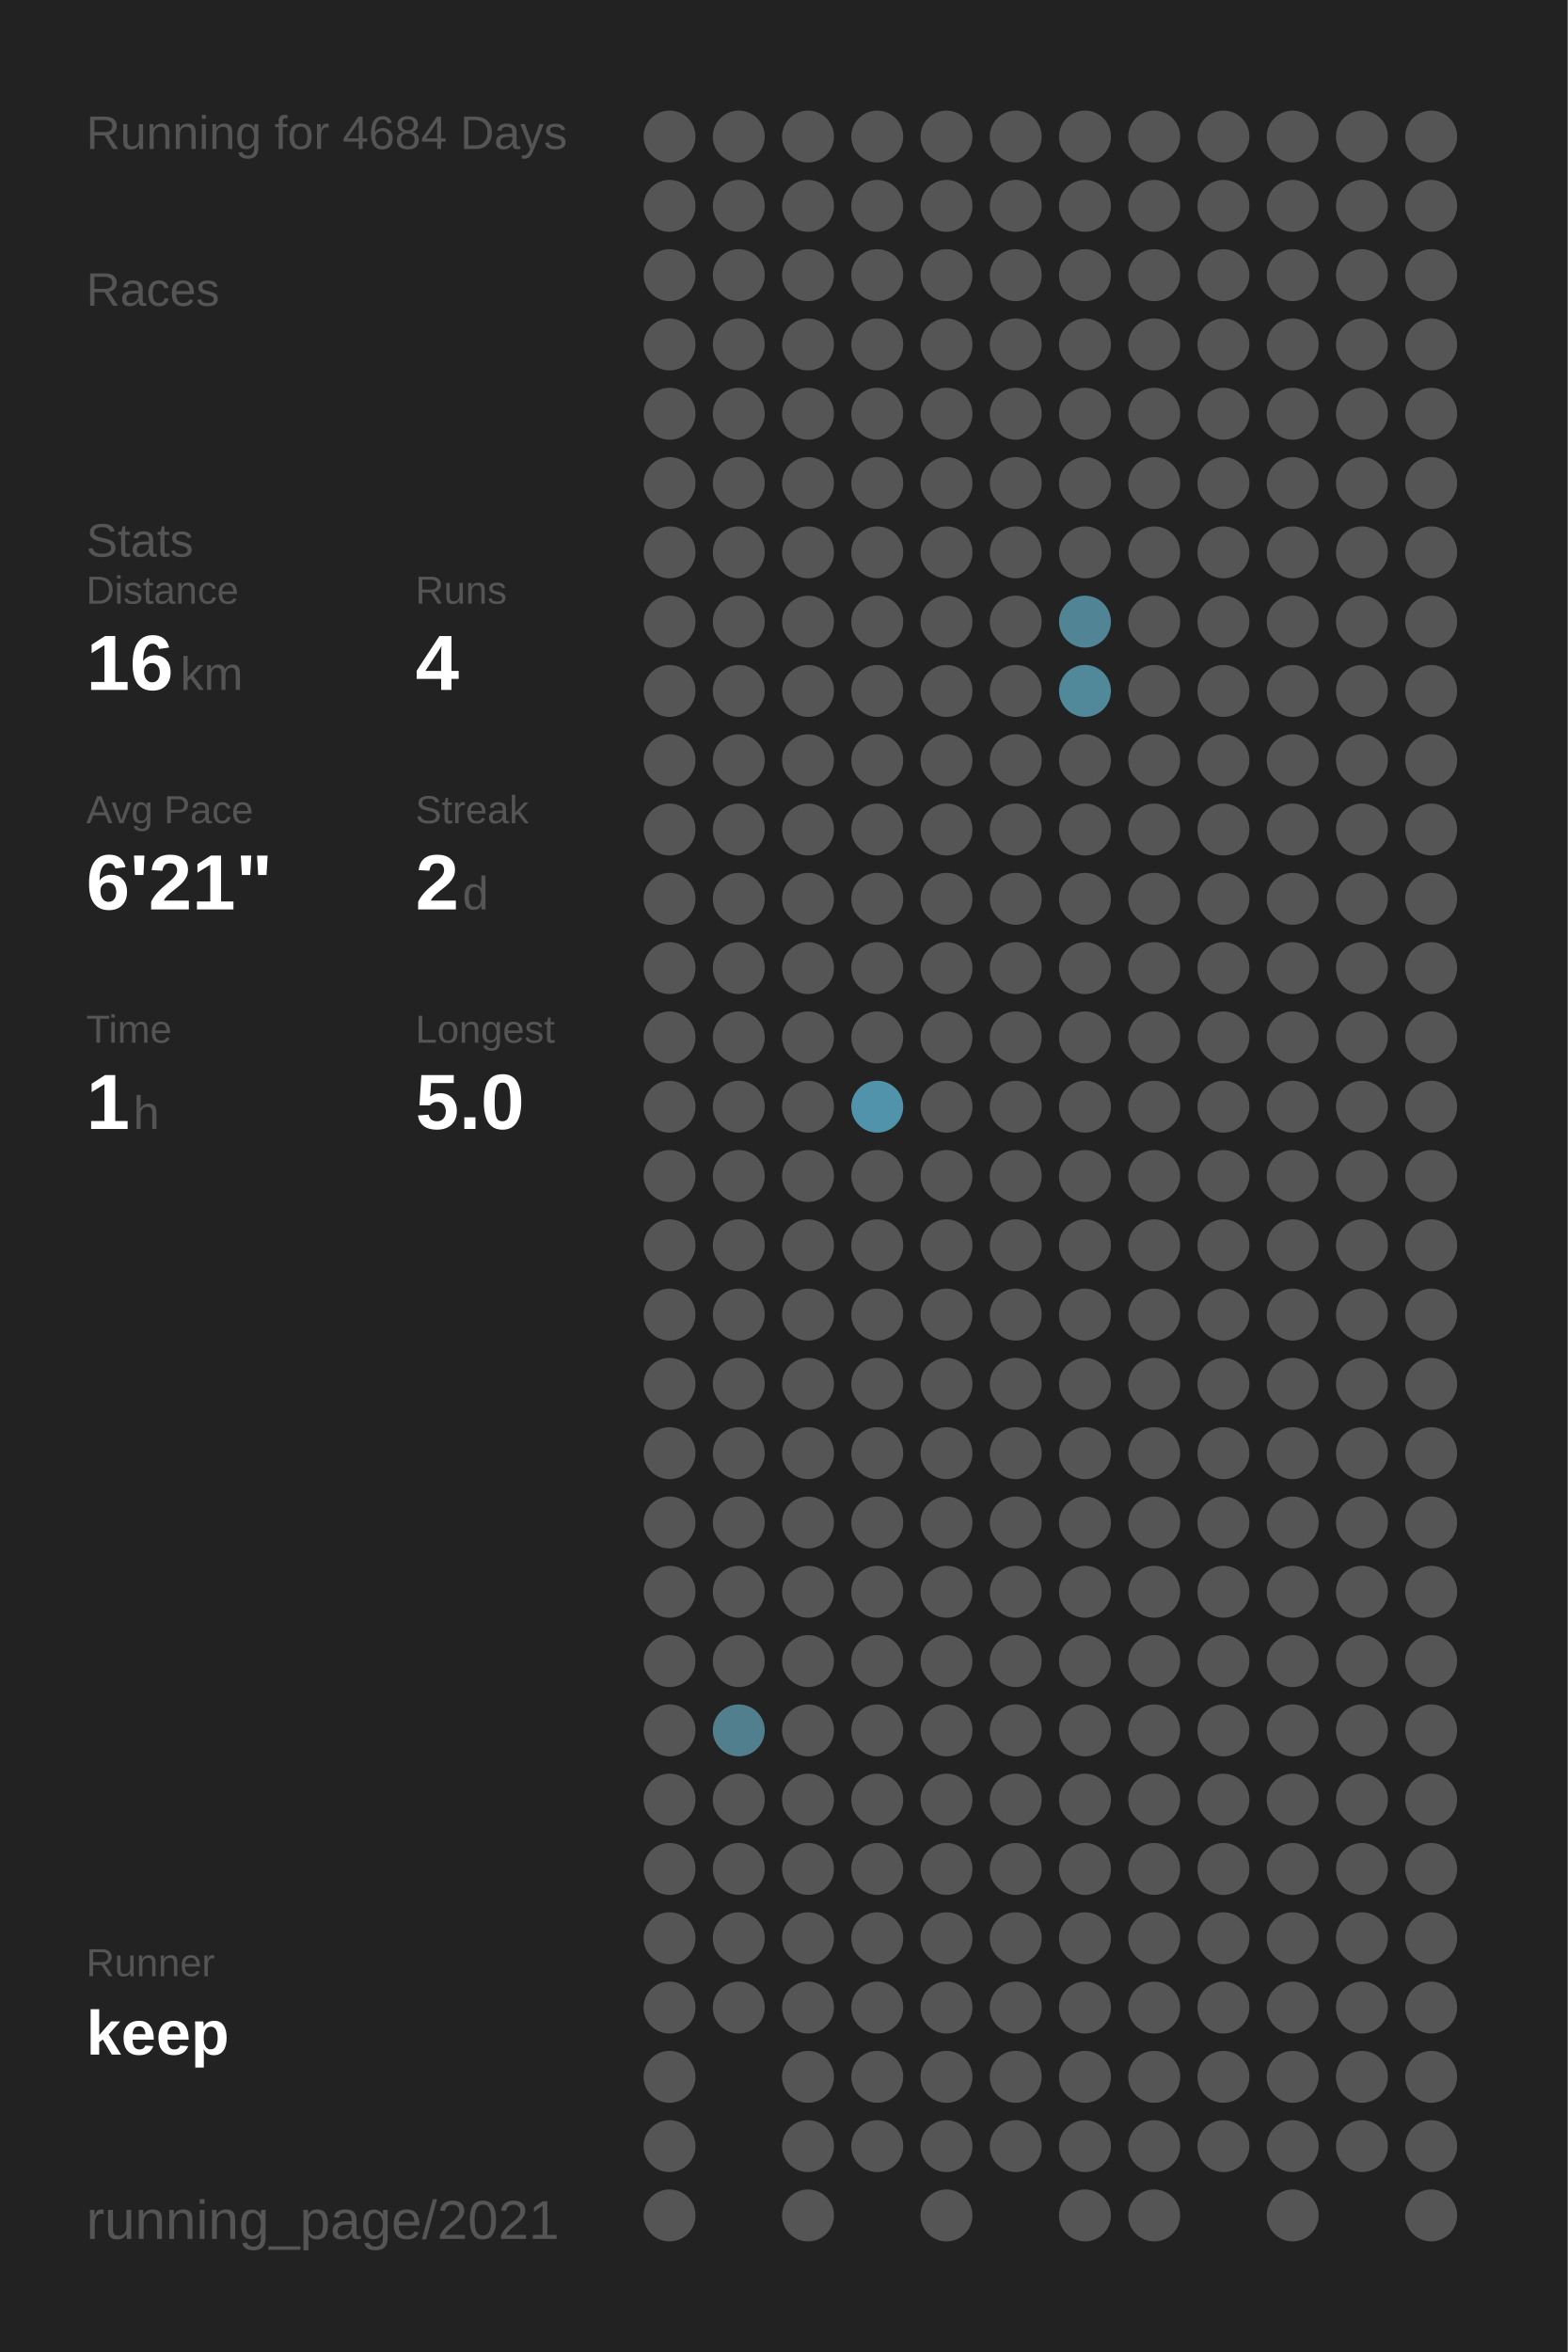
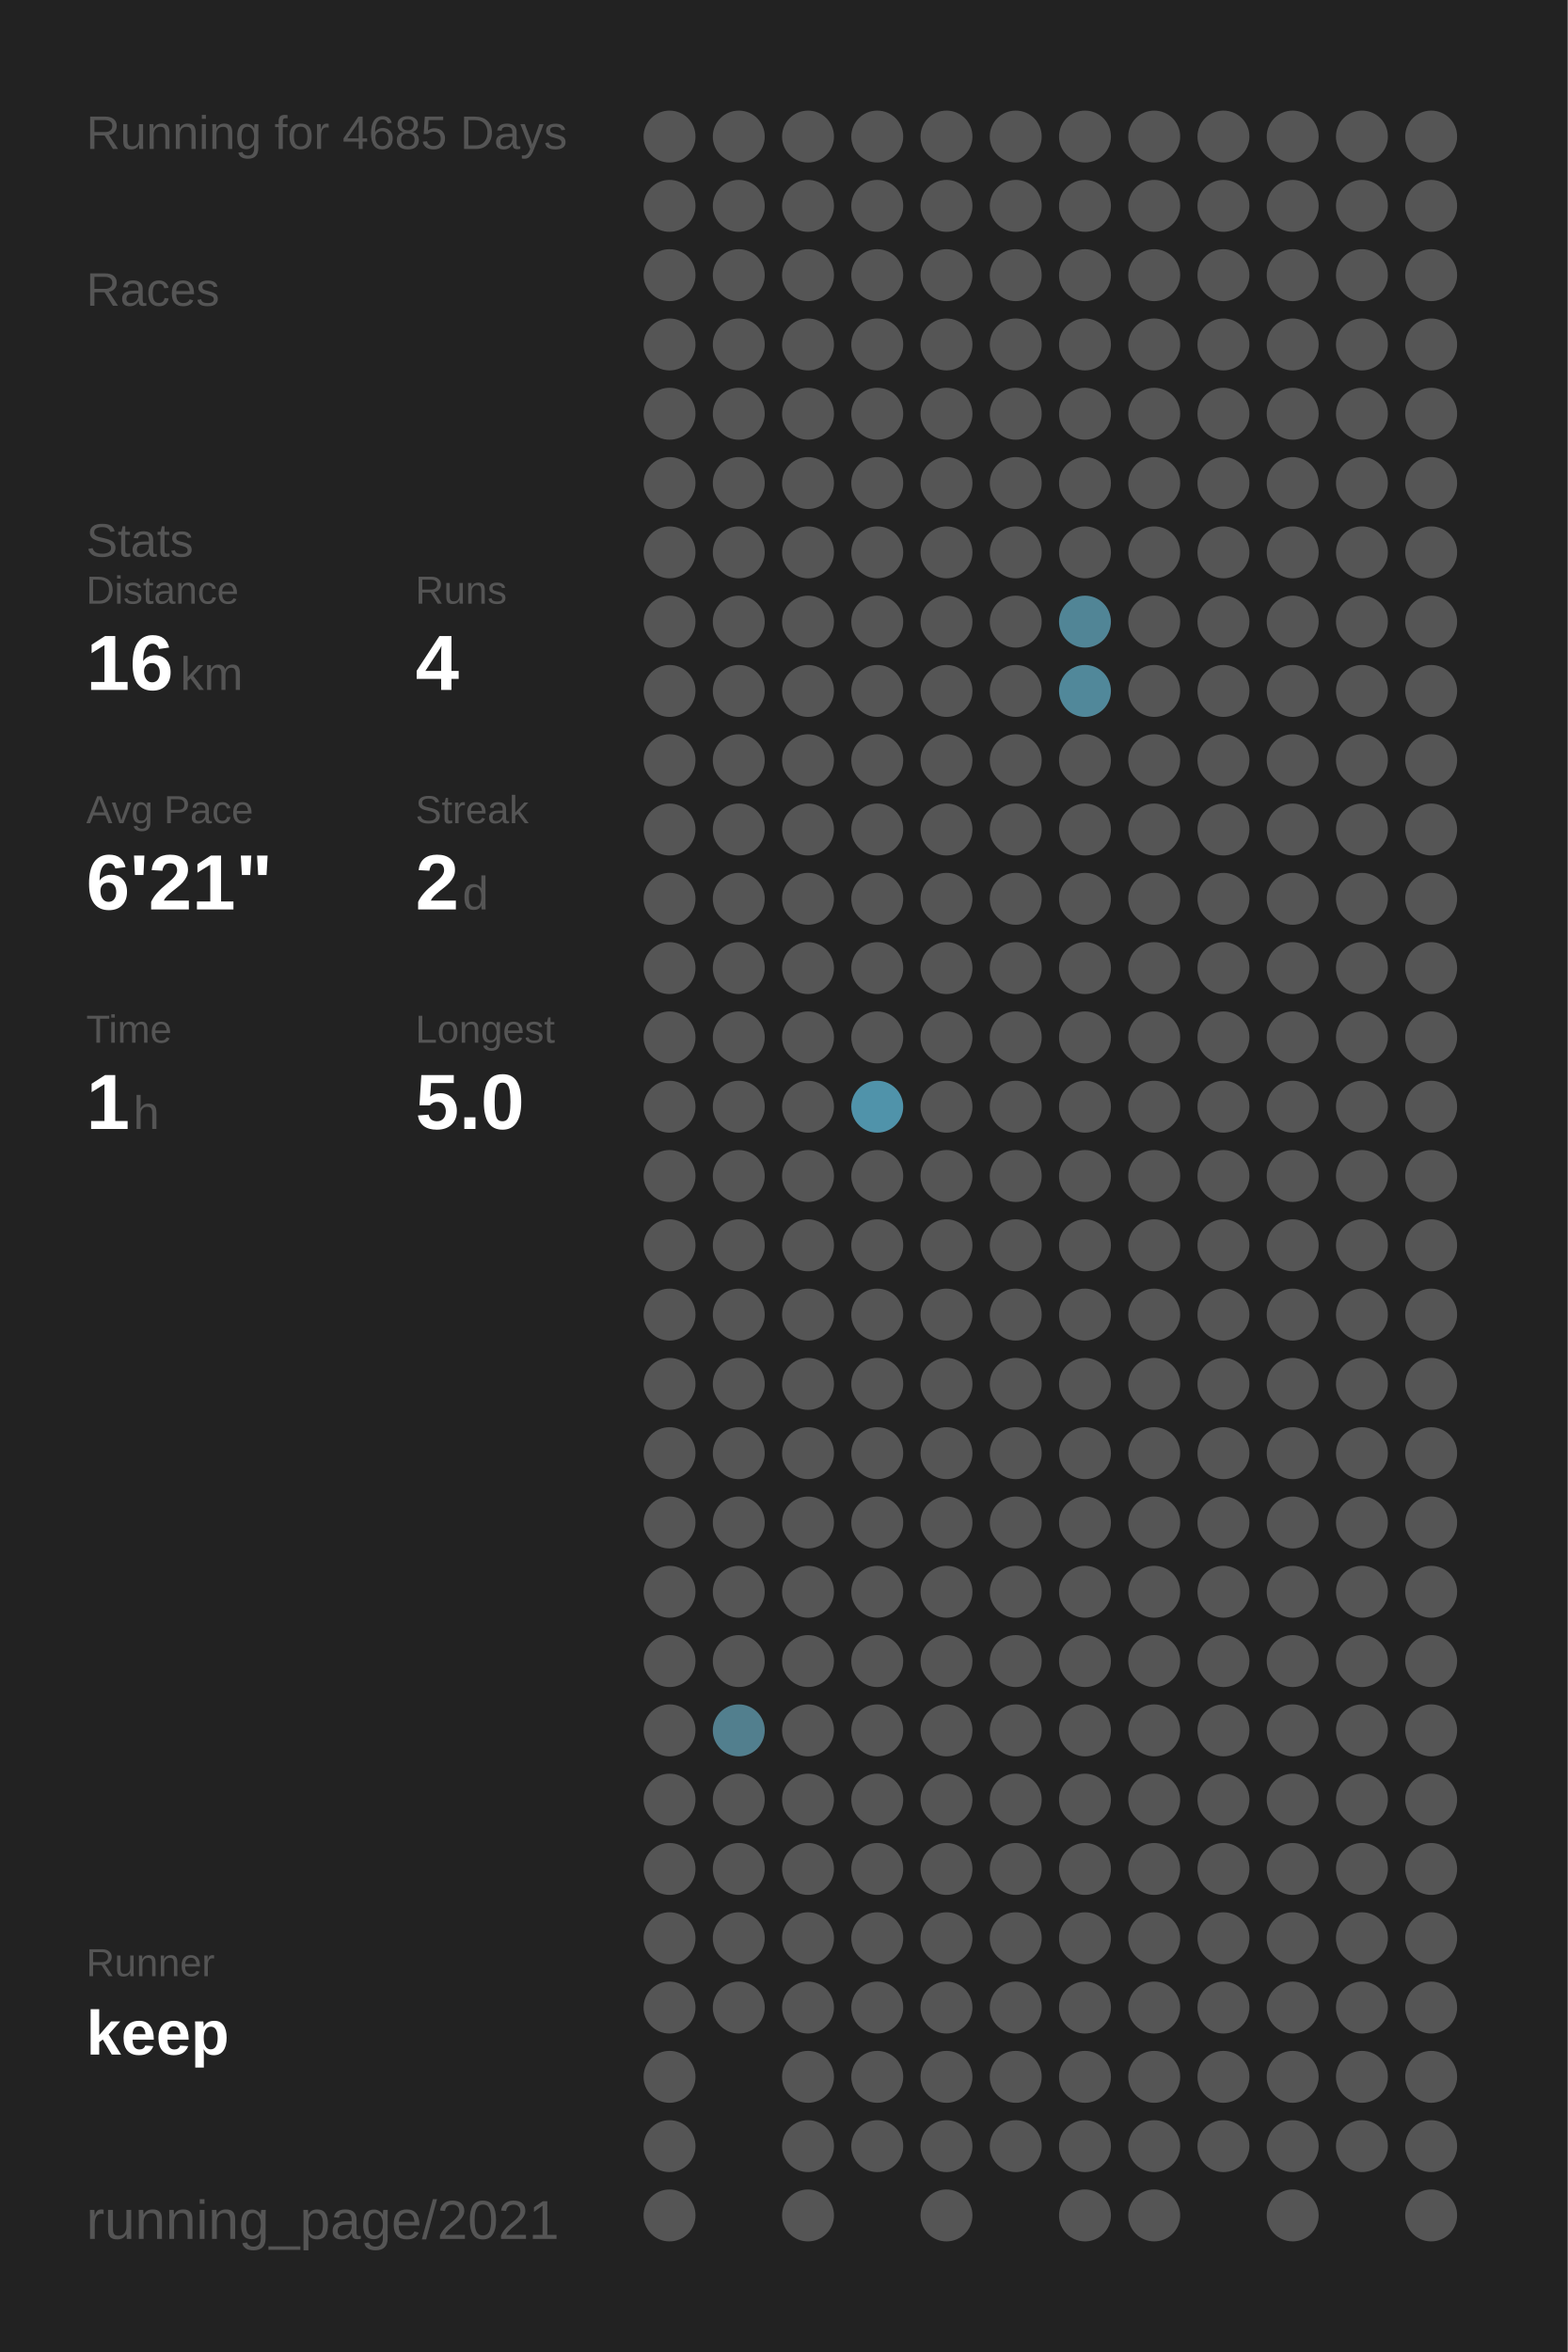
<svg xmlns="http://www.w3.org/2000/svg" baseProfile="full" height="300mm" version="1.1" viewBox="0,0,200,300" width="200mm">
  <defs />
  <rect fill="#222222" height="300" width="200" x="0" y="0" />
-   <text fill="#555555" style="font-size:6px; font-family:Arial;" x="11" y="19">Running for 4684 Days</text>
+   <text fill="#555555" style="font-size:6px; font-family:Arial;" x="11" y="19">Running for 4685 Days</text>
  <text fill="#555555" style="font-size:6px; font-family:Arial;" x="11" y="39">Races</text>
  <text fill="#555555" style="font-size:6px; font-family:Arial;" x="11" y="71">Stats</text>
  <text fill="#555555" style="font-size:5px; font-family:Arial;" x="11" y="77">Distance</text>
  <text fill="#FFFFFF" style="font-size:10px; font-family:Arial; font-weight:bold;" x="11" y="88">16</text>
  <text fill="#555555" style="font-size:6px; font-family:Arial;" x="23" y="88">km</text>
  <text fill="#555555" style="font-size:5px; font-family:Arial;" x="53" y="77">Runs</text>
  <text fill="#FFFFFF" style="font-size:10px; font-family:Arial; font-weight:bold;" x="53" y="88">4</text>
  <text fill="#555555" style="font-size:5px; font-family:Arial;" x="11" y="105">Avg Pace</text>
  <text fill="#FFFFFF" style="font-size:10px; font-family:Arial; font-weight:bold;" x="11" y="116">6'21"</text>
  <text fill="#555555" style="font-size:5px; font-family:Arial;" x="53" y="105">Streak</text>
  <text fill="#FFFFFF" style="font-size:10px; font-family:Arial; font-weight:bold;" x="53" y="116">2</text>
  <text fill="#555555" style="font-size:6px; font-family:Arial;" x="59" y="116">d</text>
  <text fill="#555555" style="font-size:5px; font-family:Arial;" x="11" y="133">Time</text>
  <text fill="#FFFFFF" style="font-size:10px; font-family:Arial; font-weight:bold;" x="11" y="144">1</text>
  <text fill="#555555" style="font-size:6px; font-family:Arial;" x="17" y="144">h</text>
  <text fill="#555555" style="font-size:5px; font-family:Arial;" x="53" y="133">Longest</text>
  <text fill="#FFFFFF" style="font-size:10px; font-family:Arial; font-weight:bold;" x="53" y="144">5.0</text>
  <text fill="#555555" style="font-size:5px; font-family:Arial;" x="11" y="252.065">Runner</text>
  <text fill="#FFFFFF" style="font-size:8px; font-family:Arial; font-weight:bold;" x="11" y="262.065">keep</text>
  <text fill="#555555" style="font-size:7px; font-family:Arial;" x="11" y="285.581">running_page/2021</text>
  <circle cx="85.417" cy="17.419" fill="#555555" r="3.312" />
  <circle cx="85.417" cy="26.258" fill="#555555" r="3.312" />
  <circle cx="85.417" cy="35.097" fill="#555555" r="3.312" />
  <circle cx="85.417" cy="43.935" fill="#555555" r="3.312" />
  <circle cx="85.417" cy="52.774" fill="#555555" r="3.312" />
  <circle cx="85.417" cy="61.613" fill="#555555" r="3.312" />
  <circle cx="85.417" cy="70.452" fill="#555555" r="3.312" />
  <circle cx="85.417" cy="79.29" fill="#555555" r="3.312" />
  <circle cx="85.417" cy="88.129" fill="#555555" r="3.312" />
  <circle cx="85.417" cy="96.968" fill="#555555" r="3.312" />
  <circle cx="85.417" cy="105.806" fill="#555555" r="3.312" />
  <circle cx="85.417" cy="114.645" fill="#555555" r="3.312" />
  <circle cx="85.417" cy="123.484" fill="#555555" r="3.312" />
  <circle cx="85.417" cy="132.323" fill="#555555" r="3.312" />
  <circle cx="85.417" cy="141.161" fill="#555555" r="3.312" />
  <circle cx="85.417" cy="150" fill="#555555" r="3.312" />
  <circle cx="85.417" cy="158.839" fill="#555555" r="3.312" />
  <circle cx="85.417" cy="167.677" fill="#555555" r="3.312" />
  <circle cx="85.417" cy="176.516" fill="#555555" r="3.312" />
  <circle cx="85.417" cy="185.355" fill="#555555" r="3.312" />
  <circle cx="85.417" cy="194.194" fill="#555555" r="3.312" />
  <circle cx="85.417" cy="203.032" fill="#555555" r="3.312" />
  <circle cx="85.417" cy="211.871" fill="#555555" r="3.312" />
  <circle cx="85.417" cy="220.71" fill="#555555" r="3.312" />
  <circle cx="85.417" cy="229.548" fill="#555555" r="3.312" />
  <circle cx="85.417" cy="238.387" fill="#555555" r="3.312" />
  <circle cx="85.417" cy="247.226" fill="#555555" r="3.312" />
  <circle cx="85.417" cy="256.065" fill="#555555" r="3.312" />
  <circle cx="85.417" cy="264.903" fill="#555555" r="3.312" />
  <circle cx="85.417" cy="273.742" fill="#555555" r="3.312" />
  <circle cx="85.417" cy="282.581" fill="#555555" r="3.312" />
  <circle cx="94.25" cy="17.419" fill="#555555" r="3.312" />
  <circle cx="94.25" cy="26.258" fill="#555555" r="3.312" />
  <circle cx="94.25" cy="35.097" fill="#555555" r="3.312" />
  <circle cx="94.25" cy="43.935" fill="#555555" r="3.312" />
  <circle cx="94.25" cy="52.774" fill="#555555" r="3.312" />
  <circle cx="94.25" cy="61.613" fill="#555555" r="3.312" />
  <circle cx="94.25" cy="70.452" fill="#555555" r="3.312" />
  <circle cx="94.25" cy="79.29" fill="#555555" r="3.312" />
  <circle cx="94.25" cy="88.129" fill="#555555" r="3.312" />
  <circle cx="94.25" cy="96.968" fill="#555555" r="3.312" />
  <circle cx="94.25" cy="105.806" fill="#555555" r="3.312" />
  <circle cx="94.25" cy="114.645" fill="#555555" r="3.312" />
  <circle cx="94.25" cy="123.484" fill="#555555" r="3.312" />
  <circle cx="94.25" cy="132.323" fill="#555555" r="3.312" />
  <circle cx="94.25" cy="141.161" fill="#555555" r="3.312" />
  <circle cx="94.25" cy="150" fill="#555555" r="3.312" />
  <circle cx="94.25" cy="158.839" fill="#555555" r="3.312" />
  <circle cx="94.25" cy="167.677" fill="#555555" r="3.312" />
  <circle cx="94.25" cy="176.516" fill="#555555" r="3.312" />
  <circle cx="94.25" cy="185.355" fill="#555555" r="3.312" />
  <circle cx="94.25" cy="194.194" fill="#555555" r="3.312" />
  <circle cx="94.25" cy="203.032" fill="#555555" r="3.312" />
  <circle cx="94.25" cy="211.871" fill="#555555" r="3.312" />
  <circle cx="94.25" cy="220.71" fill="#527f8e" r="3.312" />
  <circle cx="94.25" cy="229.548" fill="#555555" r="3.312" />
  <circle cx="94.25" cy="238.387" fill="#555555" r="3.312" />
  <circle cx="94.25" cy="247.226" fill="#555555" r="3.312" />
  <circle cx="94.25" cy="256.065" fill="#555555" r="3.312" />
  <circle cx="103.083" cy="17.419" fill="#555555" r="3.312" />
  <circle cx="103.083" cy="26.258" fill="#555555" r="3.312" />
  <circle cx="103.083" cy="35.097" fill="#555555" r="3.312" />
  <circle cx="103.083" cy="43.935" fill="#555555" r="3.312" />
  <circle cx="103.083" cy="52.774" fill="#555555" r="3.312" />
  <circle cx="103.083" cy="61.613" fill="#555555" r="3.312" />
  <circle cx="103.083" cy="70.452" fill="#555555" r="3.312" />
  <circle cx="103.083" cy="79.29" fill="#555555" r="3.312" />
  <circle cx="103.083" cy="88.129" fill="#555555" r="3.312" />
  <circle cx="103.083" cy="96.968" fill="#555555" r="3.312" />
  <circle cx="103.083" cy="105.806" fill="#555555" r="3.312" />
  <circle cx="103.083" cy="114.645" fill="#555555" r="3.312" />
  <circle cx="103.083" cy="123.484" fill="#555555" r="3.312" />
  <circle cx="103.083" cy="132.323" fill="#555555" r="3.312" />
  <circle cx="103.083" cy="141.161" fill="#555555" r="3.312" />
  <circle cx="103.083" cy="150" fill="#555555" r="3.312" />
  <circle cx="103.083" cy="158.839" fill="#555555" r="3.312" />
  <circle cx="103.083" cy="167.677" fill="#555555" r="3.312" />
  <circle cx="103.083" cy="176.516" fill="#555555" r="3.312" />
  <circle cx="103.083" cy="185.355" fill="#555555" r="3.312" />
  <circle cx="103.083" cy="194.194" fill="#555555" r="3.312" />
  <circle cx="103.083" cy="203.032" fill="#555555" r="3.312" />
  <circle cx="103.083" cy="211.871" fill="#555555" r="3.312" />
  <circle cx="103.083" cy="220.71" fill="#555555" r="3.312" />
  <circle cx="103.083" cy="229.548" fill="#555555" r="3.312" />
  <circle cx="103.083" cy="238.387" fill="#555555" r="3.312" />
  <circle cx="103.083" cy="247.226" fill="#555555" r="3.312" />
  <circle cx="103.083" cy="256.065" fill="#555555" r="3.312" />
  <circle cx="103.083" cy="264.903" fill="#555555" r="3.312" />
  <circle cx="103.083" cy="273.742" fill="#555555" r="3.312" />
  <circle cx="103.083" cy="282.581" fill="#555555" r="3.312" />
  <circle cx="111.917" cy="17.419" fill="#555555" r="3.312" />
  <circle cx="111.917" cy="26.258" fill="#555555" r="3.312" />
  <circle cx="111.917" cy="35.097" fill="#555555" r="3.312" />
  <circle cx="111.917" cy="43.935" fill="#555555" r="3.312" />
  <circle cx="111.917" cy="52.774" fill="#555555" r="3.312" />
  <circle cx="111.917" cy="61.613" fill="#555555" r="3.312" />
  <circle cx="111.917" cy="70.452" fill="#555555" r="3.312" />
  <circle cx="111.917" cy="79.29" fill="#555555" r="3.312" />
  <circle cx="111.917" cy="88.129" fill="#555555" r="3.312" />
  <circle cx="111.917" cy="96.968" fill="#555555" r="3.312" />
  <circle cx="111.917" cy="105.806" fill="#555555" r="3.312" />
  <circle cx="111.917" cy="114.645" fill="#555555" r="3.312" />
  <circle cx="111.917" cy="123.484" fill="#555555" r="3.312" />
  <circle cx="111.917" cy="132.323" fill="#555555" r="3.312" />
  <circle cx="111.917" cy="141.161" fill="#5093aa" r="3.312" />
  <circle cx="111.917" cy="150" fill="#555555" r="3.312" />
  <circle cx="111.917" cy="158.839" fill="#555555" r="3.312" />
  <circle cx="111.917" cy="167.677" fill="#555555" r="3.312" />
  <circle cx="111.917" cy="176.516" fill="#555555" r="3.312" />
  <circle cx="111.917" cy="185.355" fill="#555555" r="3.312" />
  <circle cx="111.917" cy="194.194" fill="#555555" r="3.312" />
  <circle cx="111.917" cy="203.032" fill="#555555" r="3.312" />
  <circle cx="111.917" cy="211.871" fill="#555555" r="3.312" />
  <circle cx="111.917" cy="220.71" fill="#555555" r="3.312" />
  <circle cx="111.917" cy="229.548" fill="#555555" r="3.312" />
  <circle cx="111.917" cy="238.387" fill="#555555" r="3.312" />
  <circle cx="111.917" cy="247.226" fill="#555555" r="3.312" />
  <circle cx="111.917" cy="256.065" fill="#555555" r="3.312" />
  <circle cx="111.917" cy="264.903" fill="#555555" r="3.312" />
  <circle cx="111.917" cy="273.742" fill="#555555" r="3.312" />
  <circle cx="120.75" cy="17.419" fill="#555555" r="3.312" />
  <circle cx="120.75" cy="26.258" fill="#555555" r="3.312" />
  <circle cx="120.75" cy="35.097" fill="#555555" r="3.312" />
  <circle cx="120.75" cy="43.935" fill="#555555" r="3.312" />
  <circle cx="120.75" cy="52.774" fill="#555555" r="3.312" />
  <circle cx="120.75" cy="61.613" fill="#555555" r="3.312" />
  <circle cx="120.75" cy="70.452" fill="#555555" r="3.312" />
  <circle cx="120.75" cy="79.29" fill="#555555" r="3.312" />
  <circle cx="120.75" cy="88.129" fill="#555555" r="3.312" />
  <circle cx="120.75" cy="96.968" fill="#555555" r="3.312" />
  <circle cx="120.75" cy="105.806" fill="#555555" r="3.312" />
  <circle cx="120.75" cy="114.645" fill="#555555" r="3.312" />
  <circle cx="120.75" cy="123.484" fill="#555555" r="3.312" />
  <circle cx="120.75" cy="132.323" fill="#555555" r="3.312" />
  <circle cx="120.75" cy="141.161" fill="#555555" r="3.312" />
  <circle cx="120.75" cy="150" fill="#555555" r="3.312" />
  <circle cx="120.75" cy="158.839" fill="#555555" r="3.312" />
  <circle cx="120.75" cy="167.677" fill="#555555" r="3.312" />
  <circle cx="120.75" cy="176.516" fill="#555555" r="3.312" />
  <circle cx="120.75" cy="185.355" fill="#555555" r="3.312" />
  <circle cx="120.75" cy="194.194" fill="#555555" r="3.312" />
  <circle cx="120.75" cy="203.032" fill="#555555" r="3.312" />
  <circle cx="120.75" cy="211.871" fill="#555555" r="3.312" />
  <circle cx="120.75" cy="220.71" fill="#555555" r="3.312" />
  <circle cx="120.75" cy="229.548" fill="#555555" r="3.312" />
  <circle cx="120.75" cy="238.387" fill="#555555" r="3.312" />
  <circle cx="120.75" cy="247.226" fill="#555555" r="3.312" />
  <circle cx="120.75" cy="256.065" fill="#555555" r="3.312" />
  <circle cx="120.75" cy="264.903" fill="#555555" r="3.312" />
  <circle cx="120.75" cy="273.742" fill="#555555" r="3.312" />
  <circle cx="120.75" cy="282.581" fill="#555555" r="3.312" />
  <circle cx="129.583" cy="17.419" fill="#555555" r="3.312" />
  <circle cx="129.583" cy="26.258" fill="#555555" r="3.312" />
  <circle cx="129.583" cy="35.097" fill="#555555" r="3.312" />
  <circle cx="129.583" cy="43.935" fill="#555555" r="3.312" />
  <circle cx="129.583" cy="52.774" fill="#555555" r="3.312" />
  <circle cx="129.583" cy="61.613" fill="#555555" r="3.312" />
  <circle cx="129.583" cy="70.452" fill="#555555" r="3.312" />
  <circle cx="129.583" cy="79.29" fill="#555555" r="3.312" />
  <circle cx="129.583" cy="88.129" fill="#555555" r="3.312" />
  <circle cx="129.583" cy="96.968" fill="#555555" r="3.312" />
  <circle cx="129.583" cy="105.806" fill="#555555" r="3.312" />
  <circle cx="129.583" cy="114.645" fill="#555555" r="3.312" />
  <circle cx="129.583" cy="123.484" fill="#555555" r="3.312" />
  <circle cx="129.583" cy="132.323" fill="#555555" r="3.312" />
  <circle cx="129.583" cy="141.161" fill="#555555" r="3.312" />
  <circle cx="129.583" cy="150" fill="#555555" r="3.312" />
  <circle cx="129.583" cy="158.839" fill="#555555" r="3.312" />
  <circle cx="129.583" cy="167.677" fill="#555555" r="3.312" />
  <circle cx="129.583" cy="176.516" fill="#555555" r="3.312" />
  <circle cx="129.583" cy="185.355" fill="#555555" r="3.312" />
  <circle cx="129.583" cy="194.194" fill="#555555" r="3.312" />
  <circle cx="129.583" cy="203.032" fill="#555555" r="3.312" />
  <circle cx="129.583" cy="211.871" fill="#555555" r="3.312" />
  <circle cx="129.583" cy="220.71" fill="#555555" r="3.312" />
  <circle cx="129.583" cy="229.548" fill="#555555" r="3.312" />
  <circle cx="129.583" cy="238.387" fill="#555555" r="3.312" />
  <circle cx="129.583" cy="247.226" fill="#555555" r="3.312" />
  <circle cx="129.583" cy="256.065" fill="#555555" r="3.312" />
  <circle cx="129.583" cy="264.903" fill="#555555" r="3.312" />
  <circle cx="129.583" cy="273.742" fill="#555555" r="3.312" />
  <circle cx="138.417" cy="17.419" fill="#555555" r="3.312" />
  <circle cx="138.417" cy="26.258" fill="#555555" r="3.312" />
  <circle cx="138.417" cy="35.097" fill="#555555" r="3.312" />
  <circle cx="138.417" cy="43.935" fill="#555555" r="3.312" />
  <circle cx="138.417" cy="52.774" fill="#555555" r="3.312" />
  <circle cx="138.417" cy="61.613" fill="#555555" r="3.312" />
  <circle cx="138.417" cy="70.452" fill="#555555" r="3.312" />
  <circle cx="138.417" cy="79.29" fill="#518596" r="3.312" />
  <circle cx="138.417" cy="88.129" fill="#51889a" r="3.312" />
  <circle cx="138.417" cy="96.968" fill="#555555" r="3.312" />
  <circle cx="138.417" cy="105.806" fill="#555555" r="3.312" />
  <circle cx="138.417" cy="114.645" fill="#555555" r="3.312" />
  <circle cx="138.417" cy="123.484" fill="#555555" r="3.312" />
  <circle cx="138.417" cy="132.323" fill="#555555" r="3.312" />
  <circle cx="138.417" cy="141.161" fill="#555555" r="3.312" />
  <circle cx="138.417" cy="150" fill="#555555" r="3.312" />
  <circle cx="138.417" cy="158.839" fill="#555555" r="3.312" />
  <circle cx="138.417" cy="167.677" fill="#555555" r="3.312" />
  <circle cx="138.417" cy="176.516" fill="#555555" r="3.312" />
  <circle cx="138.417" cy="185.355" fill="#555555" r="3.312" />
  <circle cx="138.417" cy="194.194" fill="#555555" r="3.312" />
  <circle cx="138.417" cy="203.032" fill="#555555" r="3.312" />
  <circle cx="138.417" cy="211.871" fill="#555555" r="3.312" />
  <circle cx="138.417" cy="220.71" fill="#555555" r="3.312" />
  <circle cx="138.417" cy="229.548" fill="#555555" r="3.312" />
  <circle cx="138.417" cy="238.387" fill="#555555" r="3.312" />
  <circle cx="138.417" cy="247.226" fill="#555555" r="3.312" />
  <circle cx="138.417" cy="256.065" fill="#555555" r="3.312" />
  <circle cx="138.417" cy="264.903" fill="#555555" r="3.312" />
  <circle cx="138.417" cy="273.742" fill="#555555" r="3.312" />
  <circle cx="138.417" cy="282.581" fill="#555555" r="3.312" />
  <circle cx="147.25" cy="17.419" fill="#555555" r="3.312" />
  <circle cx="147.25" cy="26.258" fill="#555555" r="3.312" />
  <circle cx="147.25" cy="35.097" fill="#555555" r="3.312" />
  <circle cx="147.25" cy="43.935" fill="#555555" r="3.312" />
  <circle cx="147.25" cy="52.774" fill="#555555" r="3.312" />
  <circle cx="147.25" cy="61.613" fill="#555555" r="3.312" />
  <circle cx="147.25" cy="70.452" fill="#555555" r="3.312" />
  <circle cx="147.25" cy="79.29" fill="#555555" r="3.312" />
  <circle cx="147.25" cy="88.129" fill="#555555" r="3.312" />
  <circle cx="147.25" cy="96.968" fill="#555555" r="3.312" />
  <circle cx="147.25" cy="105.806" fill="#555555" r="3.312" />
  <circle cx="147.25" cy="114.645" fill="#555555" r="3.312" />
  <circle cx="147.25" cy="123.484" fill="#555555" r="3.312" />
  <circle cx="147.25" cy="132.323" fill="#555555" r="3.312" />
  <circle cx="147.25" cy="141.161" fill="#555555" r="3.312" />
  <circle cx="147.25" cy="150" fill="#555555" r="3.312" />
  <circle cx="147.25" cy="158.839" fill="#555555" r="3.312" />
  <circle cx="147.25" cy="167.677" fill="#555555" r="3.312" />
  <circle cx="147.25" cy="176.516" fill="#555555" r="3.312" />
  <circle cx="147.25" cy="185.355" fill="#555555" r="3.312" />
  <circle cx="147.25" cy="194.194" fill="#555555" r="3.312" />
  <circle cx="147.25" cy="203.032" fill="#555555" r="3.312" />
  <circle cx="147.25" cy="211.871" fill="#555555" r="3.312" />
  <circle cx="147.25" cy="220.71" fill="#555555" r="3.312" />
  <circle cx="147.25" cy="229.548" fill="#555555" r="3.312" />
  <circle cx="147.25" cy="238.387" fill="#555555" r="3.312" />
  <circle cx="147.25" cy="247.226" fill="#555555" r="3.312" />
  <circle cx="147.25" cy="256.065" fill="#555555" r="3.312" />
  <circle cx="147.25" cy="264.903" fill="#555555" r="3.312" />
  <circle cx="147.25" cy="273.742" fill="#555555" r="3.312" />
  <circle cx="147.25" cy="282.581" fill="#555555" r="3.312" />
  <circle cx="156.083" cy="17.419" fill="#555555" r="3.312" />
  <circle cx="156.083" cy="26.258" fill="#555555" r="3.312" />
  <circle cx="156.083" cy="35.097" fill="#555555" r="3.312" />
  <circle cx="156.083" cy="43.935" fill="#555555" r="3.312" />
  <circle cx="156.083" cy="52.774" fill="#555555" r="3.312" />
  <circle cx="156.083" cy="61.613" fill="#555555" r="3.312" />
  <circle cx="156.083" cy="70.452" fill="#555555" r="3.312" />
  <circle cx="156.083" cy="79.29" fill="#555555" r="3.312" />
  <circle cx="156.083" cy="88.129" fill="#555555" r="3.312" />
  <circle cx="156.083" cy="96.968" fill="#555555" r="3.312" />
  <circle cx="156.083" cy="105.806" fill="#555555" r="3.312" />
  <circle cx="156.083" cy="114.645" fill="#555555" r="3.312" />
  <circle cx="156.083" cy="123.484" fill="#555555" r="3.312" />
  <circle cx="156.083" cy="132.323" fill="#555555" r="3.312" />
  <circle cx="156.083" cy="141.161" fill="#555555" r="3.312" />
  <circle cx="156.083" cy="150" fill="#555555" r="3.312" />
  <circle cx="156.083" cy="158.839" fill="#555555" r="3.312" />
  <circle cx="156.083" cy="167.677" fill="#555555" r="3.312" />
  <circle cx="156.083" cy="176.516" fill="#555555" r="3.312" />
  <circle cx="156.083" cy="185.355" fill="#555555" r="3.312" />
  <circle cx="156.083" cy="194.194" fill="#555555" r="3.312" />
  <circle cx="156.083" cy="203.032" fill="#555555" r="3.312" />
  <circle cx="156.083" cy="211.871" fill="#555555" r="3.312" />
  <circle cx="156.083" cy="220.71" fill="#555555" r="3.312" />
  <circle cx="156.083" cy="229.548" fill="#555555" r="3.312" />
  <circle cx="156.083" cy="238.387" fill="#555555" r="3.312" />
  <circle cx="156.083" cy="247.226" fill="#555555" r="3.312" />
  <circle cx="156.083" cy="256.065" fill="#555555" r="3.312" />
  <circle cx="156.083" cy="264.903" fill="#555555" r="3.312" />
  <circle cx="156.083" cy="273.742" fill="#555555" r="3.312" />
  <circle cx="164.917" cy="17.419" fill="#555555" r="3.312" />
  <circle cx="164.917" cy="26.258" fill="#555555" r="3.312" />
  <circle cx="164.917" cy="35.097" fill="#555555" r="3.312" />
  <circle cx="164.917" cy="43.935" fill="#555555" r="3.312" />
  <circle cx="164.917" cy="52.774" fill="#555555" r="3.312" />
  <circle cx="164.917" cy="61.613" fill="#555555" r="3.312" />
  <circle cx="164.917" cy="70.452" fill="#555555" r="3.312" />
  <circle cx="164.917" cy="79.29" fill="#555555" r="3.312" />
  <circle cx="164.917" cy="88.129" fill="#555555" r="3.312" />
  <circle cx="164.917" cy="96.968" fill="#555555" r="3.312" />
  <circle cx="164.917" cy="105.806" fill="#555555" r="3.312" />
  <circle cx="164.917" cy="114.645" fill="#555555" r="3.312" />
  <circle cx="164.917" cy="123.484" fill="#555555" r="3.312" />
  <circle cx="164.917" cy="132.323" fill="#555555" r="3.312" />
  <circle cx="164.917" cy="141.161" fill="#555555" r="3.312" />
  <circle cx="164.917" cy="150" fill="#555555" r="3.312" />
  <circle cx="164.917" cy="158.839" fill="#555555" r="3.312" />
  <circle cx="164.917" cy="167.677" fill="#555555" r="3.312" />
  <circle cx="164.917" cy="176.516" fill="#555555" r="3.312" />
  <circle cx="164.917" cy="185.355" fill="#555555" r="3.312" />
  <circle cx="164.917" cy="194.194" fill="#555555" r="3.312" />
  <circle cx="164.917" cy="203.032" fill="#555555" r="3.312" />
  <circle cx="164.917" cy="211.871" fill="#555555" r="3.312" />
  <circle cx="164.917" cy="220.71" fill="#555555" r="3.312" />
  <circle cx="164.917" cy="229.548" fill="#555555" r="3.312" />
  <circle cx="164.917" cy="238.387" fill="#555555" r="3.312" />
  <circle cx="164.917" cy="247.226" fill="#555555" r="3.312" />
  <circle cx="164.917" cy="256.065" fill="#555555" r="3.312" />
  <circle cx="164.917" cy="264.903" fill="#555555" r="3.312" />
  <circle cx="164.917" cy="273.742" fill="#555555" r="3.312" />
  <circle cx="164.917" cy="282.581" fill="#555555" r="3.312" />
  <circle cx="173.75" cy="17.419" fill="#555555" r="3.312" />
  <circle cx="173.75" cy="26.258" fill="#555555" r="3.312" />
  <circle cx="173.75" cy="35.097" fill="#555555" r="3.312" />
  <circle cx="173.75" cy="43.935" fill="#555555" r="3.312" />
  <circle cx="173.75" cy="52.774" fill="#555555" r="3.312" />
  <circle cx="173.75" cy="61.613" fill="#555555" r="3.312" />
  <circle cx="173.75" cy="70.452" fill="#555555" r="3.312" />
  <circle cx="173.75" cy="79.29" fill="#555555" r="3.312" />
  <circle cx="173.75" cy="88.129" fill="#555555" r="3.312" />
  <circle cx="173.75" cy="96.968" fill="#555555" r="3.312" />
  <circle cx="173.75" cy="105.806" fill="#555555" r="3.312" />
  <circle cx="173.75" cy="114.645" fill="#555555" r="3.312" />
  <circle cx="173.75" cy="123.484" fill="#555555" r="3.312" />
  <circle cx="173.75" cy="132.323" fill="#555555" r="3.312" />
  <circle cx="173.75" cy="141.161" fill="#555555" r="3.312" />
  <circle cx="173.75" cy="150" fill="#555555" r="3.312" />
  <circle cx="173.75" cy="158.839" fill="#555555" r="3.312" />
  <circle cx="173.75" cy="167.677" fill="#555555" r="3.312" />
  <circle cx="173.75" cy="176.516" fill="#555555" r="3.312" />
  <circle cx="173.75" cy="185.355" fill="#555555" r="3.312" />
  <circle cx="173.75" cy="194.194" fill="#555555" r="3.312" />
  <circle cx="173.75" cy="203.032" fill="#555555" r="3.312" />
  <circle cx="173.75" cy="211.871" fill="#555555" r="3.312" />
  <circle cx="173.75" cy="220.71" fill="#555555" r="3.312" />
  <circle cx="173.75" cy="229.548" fill="#555555" r="3.312" />
  <circle cx="173.75" cy="238.387" fill="#555555" r="3.312" />
  <circle cx="173.75" cy="247.226" fill="#555555" r="3.312" />
  <circle cx="173.75" cy="256.065" fill="#555555" r="3.312" />
  <circle cx="173.75" cy="264.903" fill="#555555" r="3.312" />
  <circle cx="173.75" cy="273.742" fill="#555555" r="3.312" />
  <circle cx="182.583" cy="17.419" fill="#555555" r="3.312" />
  <circle cx="182.583" cy="26.258" fill="#555555" r="3.312" />
  <circle cx="182.583" cy="35.097" fill="#555555" r="3.312" />
  <circle cx="182.583" cy="43.935" fill="#555555" r="3.312" />
  <circle cx="182.583" cy="52.774" fill="#555555" r="3.312" />
  <circle cx="182.583" cy="61.613" fill="#555555" r="3.312" />
  <circle cx="182.583" cy="70.452" fill="#555555" r="3.312" />
  <circle cx="182.583" cy="79.29" fill="#555555" r="3.312" />
  <circle cx="182.583" cy="88.129" fill="#555555" r="3.312" />
  <circle cx="182.583" cy="96.968" fill="#555555" r="3.312" />
  <circle cx="182.583" cy="105.806" fill="#555555" r="3.312" />
  <circle cx="182.583" cy="114.645" fill="#555555" r="3.312" />
  <circle cx="182.583" cy="123.484" fill="#555555" r="3.312" />
  <circle cx="182.583" cy="132.323" fill="#555555" r="3.312" />
  <circle cx="182.583" cy="141.161" fill="#555555" r="3.312" />
  <circle cx="182.583" cy="150" fill="#555555" r="3.312" />
  <circle cx="182.583" cy="158.839" fill="#555555" r="3.312" />
  <circle cx="182.583" cy="167.677" fill="#555555" r="3.312" />
  <circle cx="182.583" cy="176.516" fill="#555555" r="3.312" />
  <circle cx="182.583" cy="185.355" fill="#555555" r="3.312" />
  <circle cx="182.583" cy="194.194" fill="#555555" r="3.312" />
  <circle cx="182.583" cy="203.032" fill="#555555" r="3.312" />
  <circle cx="182.583" cy="211.871" fill="#555555" r="3.312" />
  <circle cx="182.583" cy="220.71" fill="#555555" r="3.312" />
  <circle cx="182.583" cy="229.548" fill="#555555" r="3.312" />
  <circle cx="182.583" cy="238.387" fill="#555555" r="3.312" />
  <circle cx="182.583" cy="247.226" fill="#555555" r="3.312" />
  <circle cx="182.583" cy="256.065" fill="#555555" r="3.312" />
  <circle cx="182.583" cy="264.903" fill="#555555" r="3.312" />
  <circle cx="182.583" cy="273.742" fill="#555555" r="3.312" />
  <circle cx="182.583" cy="282.581" fill="#555555" r="3.312" />
</svg>
